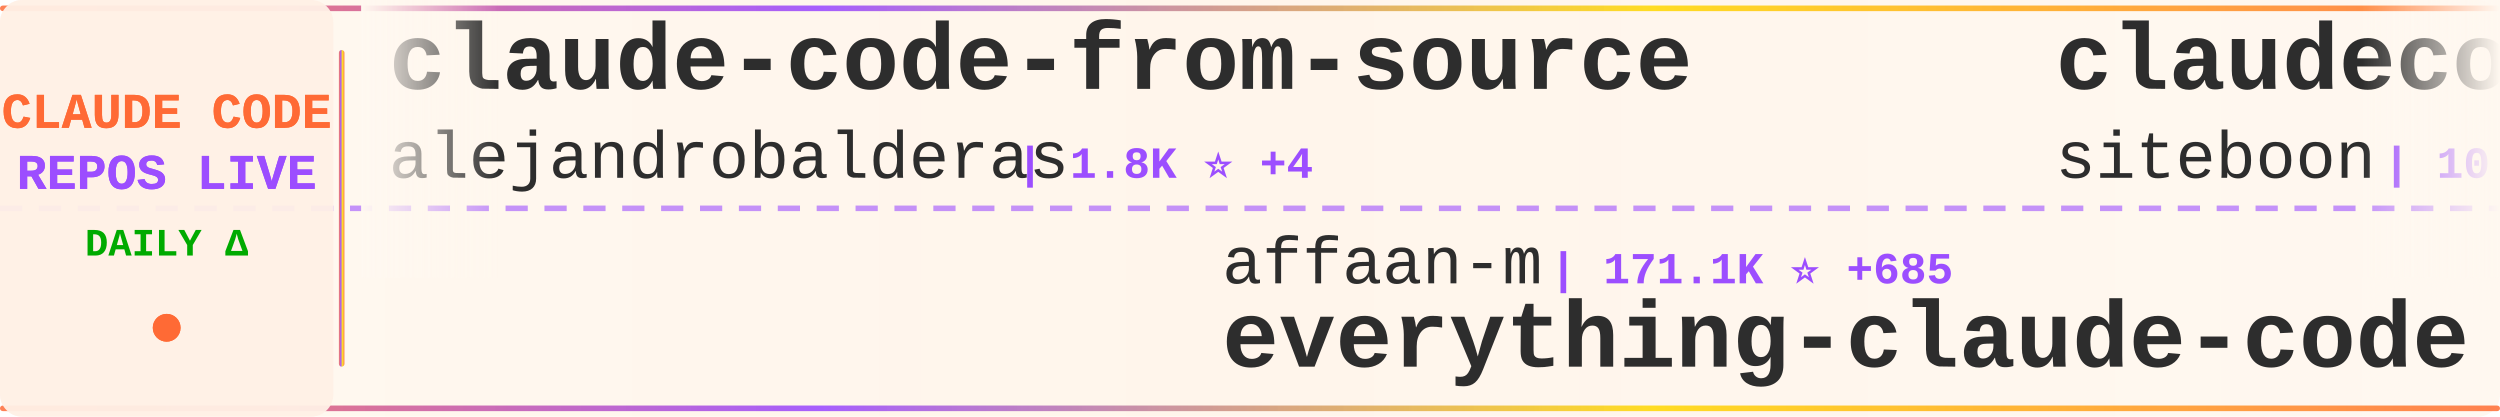
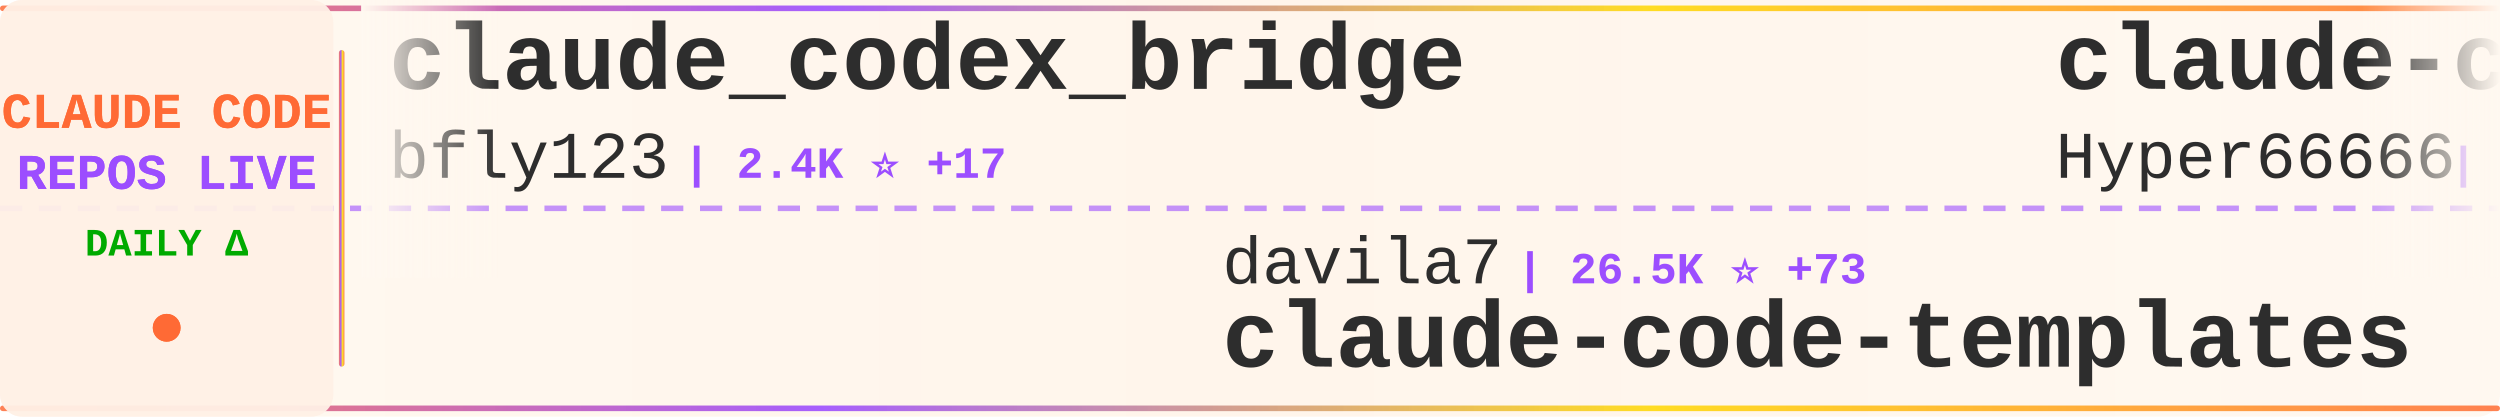
<svg xmlns="http://www.w3.org/2000/svg" width="900" height="150">
  <defs>
    <linearGradient id="tickerBg" x1="0%" y1="0%" x2="100%" y2="0%">
      <stop offset="0%" style="stop-color:#fff8f0;stop-opacity:0.98" />
      <stop offset="50%" style="stop-color:#fff5eb;stop-opacity:1" />
      <stop offset="100%" style="stop-color:#fff8f0;stop-opacity:0.98" />
    </linearGradient>
    <linearGradient id="borderGrad" x1="0%" y1="0%" x2="100%" y2="0%">
      <stop offset="0%" style="stop-color:#FF6B35;stop-opacity:0.85">
        <animate attributeName="stop-opacity" values="0.85;1;0.85" dur="2s" repeatCount="indefinite" />
      </stop>
      <stop offset="33%" style="stop-color:#9C4EFF;stop-opacity:0.9">
        <animate attributeName="stop-opacity" values="0.9;1;0.9" dur="2.2s" repeatCount="indefinite" />
      </stop>
      <stop offset="66%" style="stop-color:#FFD700;stop-opacity:0.85">
        <animate attributeName="stop-opacity" values="0.85;1;0.85" dur="1.8s" repeatCount="indefinite" />
      </stop>
      <stop offset="100%" style="stop-color:#FF6B35;stop-opacity:0.85">
        <animate attributeName="stop-opacity" values="0.85;1;0.85" dur="2s" repeatCount="indefinite" />
      </stop>
    </linearGradient>
    <filter id="textGlow">
      <feGaussianBlur stdDeviation="0.15" result="coloredBlur" />
      <feMerge>
        <feMergeNode in="coloredBlur" />
        <feMergeNode in="SourceGraphic" />
      </feMerge>
    </filter>
    <filter id="metricGlow">
      <feGaussianBlur stdDeviation="0.2" result="coloredBlur" />
      <feMerge>
        <feMergeNode in="coloredBlur" />
        <feMergeNode in="SourceGraphic" />
      </feMerge>
    </filter>
    <linearGradient id="leftFade" x1="0%" y1="0%" x2="100%" y2="0%">
      <stop offset="0%" style="stop-color:#fff8f0;stop-opacity:1" />
      <stop offset="100%" style="stop-color:#fff8f0;stop-opacity:0" />
    </linearGradient>
    <linearGradient id="rightFade" x1="0%" y1="0%" x2="100%" y2="0%">
      <stop offset="0%" style="stop-color:#fff8f0;stop-opacity:0" />
      <stop offset="100%" style="stop-color:#fff8f0;stop-opacity:1" />
    </linearGradient>
  </defs>
  <rect width="900" height="150" fill="url(#tickerBg)" rx="8" />
  <rect x="0" y="2" width="900" height="2" fill="url(#borderGrad)" rx="1" />
  <rect x="0" y="146" width="900" height="2" fill="url(#borderGrad)" rx="1" />
  <line x1="0" y1="75" x2="900" y2="75" stroke="#9C4EFF" stroke-width="2" stroke-dasharray="8 6" opacity="0.6" />
  <rect x="0" y="0" width="120" height="150" fill="#fff0e6" opacity="0.95" rx="8" />
  <text x="60" y="46" font-family="'Courier New', monospace" font-size="18" font-weight="bold" fill="#FF6B35" text-anchor="middle" filter="url(#textGlow)">
    CLAUDE CODE
  </text>
  <text x="60" y="68" font-family="'Courier New', monospace" font-size="18" font-weight="bold" fill="#9C4EFF" text-anchor="middle" filter="url(#textGlow)">
    REPOS LIVE
  </text>
  <text x="60" y="92" font-family="'Courier New', monospace" font-size="14" font-weight="bold" fill="#00aa00" text-anchor="middle">
    DAILY Δ
  </text>
  <circle cx="60" cy="118" r="5" fill="#FF6B35" filter="url(#metricGlow)">
    <animate attributeName="r" values="4;6;4" dur="1.5s" repeatCount="indefinite" />
    <animate attributeName="opacity" values="0.6;1;0.6" dur="1.5s" repeatCount="indefinite" />
  </circle>
  <rect x="122" y="18" width="2" height="114" fill="url(#borderGrad)" rx="1" />
  <clipPath id="tickerClip">
    <rect x="130" y="0" width="770" height="150" />
  </clipPath>
  <g clip-path="url(#tickerClip)">
    <g id="tickerItems">
      <animateTransform attributeName="transform" attributeType="XML" type="translate" from="0 0" to="-3000 0" dur="54s" repeatCount="indefinite" />
      <g transform="translate(0, 0)">
-         <text x="140" y="32" font-family="'Courier New', monospace" font-size="34" font-weight="bold" fill="#2d2d2d">claude-code-from-source</text>
-         <text x="140" y="64" font-family="'Courier New', monospace" font-size="24" font-weight="normal" fill="#2d2d2d" opacity="1.0">alejandrobalderas</text>
-         <text x="366" y="64" font-family="'Courier New', monospace" font-size="16" font-weight="bold" fill="#9C4EFF"> | 1.8K ⭐ +4</text>
+         <text x="140" y="32" font-family="'Courier New', monospace" font-size="34" font-weight="bold" fill="#2d2d2d">claude_codex_bridge</text>
+         <text x="140" y="64" font-family="'Courier New', monospace" font-size="24" font-weight="normal" fill="#2d2d2d" opacity="1.0">bfly123</text>
+         <text x="246" y="64" font-family="'Courier New', monospace" font-size="16" font-weight="bold" fill="#9C4EFF"> | 2.4K ⭐ +17</text>
      </g>
      <g transform="translate(300, 0)">
-         <text x="140" y="102" font-family="'Courier New', monospace" font-size="24" font-weight="normal" fill="#2d2d2d" opacity="1.0">affaan-m</text>
-         <text x="258" y="102" font-family="'Courier New', monospace" font-size="16" font-weight="bold" fill="#9C4EFF"> | 171.1K ⭐ +685</text>
-         <text x="140" y="132" font-family="'Courier New', monospace" font-size="34" font-weight="bold" fill="#2d2d2d">everything-claude-code</text>
+         <text x="140" y="102" font-family="'Courier New', monospace" font-size="24" font-weight="normal" fill="#2d2d2d" opacity="1.0">davila7</text>
+         <text x="246" y="102" font-family="'Courier New', monospace" font-size="16" font-weight="bold" fill="#9C4EFF"> | 26.5K ⭐ +73</text>
+         <text x="140" y="132" font-family="'Courier New', monospace" font-size="34" font-weight="bold" fill="#2d2d2d">claude-code-templates</text>
      </g>
      <g transform="translate(600, 0)">
-         <text x="140" y="32" font-family="'Courier New', monospace" font-size="34" font-weight="bold" fill="#2d2d2d">claudecodeui</text>
-         <text x="140" y="64" font-family="'Courier New', monospace" font-size="24" font-weight="normal" fill="#2d2d2d" opacity="1.0">siteboon</text>
-         <text x="258" y="64" font-family="'Courier New', monospace" font-size="16" font-weight="bold" fill="#9C4EFF"> | 10.4K ⭐ +40</text>
+         <text x="140" y="32" font-family="'Courier New', monospace" font-size="34" font-weight="bold" fill="#2d2d2d">claude-code-sourcemap</text>
+         <text x="140" y="64" font-family="'Courier New', monospace" font-size="24" font-weight="normal" fill="#2d2d2d" opacity="1.0">Hyper66666</text>
+         <text x="282" y="64" font-family="'Courier New', monospace" font-size="16" font-weight="bold" fill="#9C4EFF"> | 213 ⭐ +1</text>
      </g>
      <g transform="translate(900, 0)">
-         <text x="140" y="102" font-family="'Courier New', monospace" font-size="24" font-weight="normal" fill="#2d2d2d" opacity="1.0">ding113</text>
-         <text x="246" y="102" font-family="'Courier New', monospace" font-size="16" font-weight="bold" fill="#9C4EFF"> | 2.7K ⭐ +9</text>
-         <text x="140" y="132" font-family="'Courier New', monospace" font-size="34" font-weight="bold" fill="#2d2d2d">claude-code-hub</text>
+         <text x="140" y="102" font-family="'Courier New', monospace" font-size="24" font-weight="normal" fill="#2d2d2d" opacity="1.0">Yuyz0112</text>
+         <text x="258" y="102" font-family="'Courier New', monospace" font-size="16" font-weight="bold" fill="#9C4EFF"> | 2.4K ⭐ +1</text>
+         <text x="140" y="132" font-family="'Courier New', monospace" font-size="34" font-weight="bold" fill="#2d2d2d">claude-code-reverse</text>
      </g>
      <g transform="translate(1200, 0)">
-         <text x="140" y="32" font-family="'Courier New', monospace" font-size="34" font-weight="bold" fill="#2d2d2d">collection-claude-code-s...</text>
-         <text x="140" y="64" font-family="'Courier New', monospace" font-size="24" font-weight="normal" fill="#2d2d2d" opacity="1.0">chauncygu</text>
-         <text x="270" y="64" font-family="'Courier New', monospace" font-size="16" font-weight="bold" fill="#9C4EFF"> | 2.3K ⭐ +6</text>
+         <text x="140" y="32" font-family="'Courier New', monospace" font-size="34" font-weight="bold" fill="#2d2d2d">claude-code-hooks-master...</text>
+         <text x="140" y="64" font-family="'Courier New', monospace" font-size="24" font-weight="normal" fill="#2d2d2d" opacity="1.0">disler</text>
+         <text x="234" y="64" font-family="'Courier New', monospace" font-size="16" font-weight="bold" fill="#9C4EFF"> | 3.6K ⭐ +3</text>
      </g>
      <g transform="translate(1500, 0)">
-         <text x="140" y="102" font-family="'Courier New', monospace" font-size="24" font-weight="normal" fill="#2d2d2d" opacity="1.0">diet103</text>
-         <text x="246" y="102" font-family="'Courier New', monospace" font-size="16" font-weight="bold" fill="#9C4EFF"> | 9.6K ⭐ +5</text>
-         <text x="140" y="132" font-family="'Courier New', monospace" font-size="34" font-weight="bold" fill="#2d2d2d">claude-code-infrastructu...</text>
+         <text x="140" y="102" font-family="'Courier New', monospace" font-size="24" font-weight="normal" fill="#2d2d2d" opacity="1.0">repowise-dev</text>
+         <text x="306" y="102" font-family="'Courier New', monospace" font-size="16" font-weight="bold" fill="#9C4EFF"> | 983 ⭐ +1</text>
+         <text x="140" y="132" font-family="'Courier New', monospace" font-size="34" font-weight="bold" fill="#2d2d2d">claude-code-prompts</text>
      </g>
      <g transform="translate(1800, 0)">
-         <text x="140" y="32" font-family="'Courier New', monospace" font-size="34" font-weight="bold" fill="#2d2d2d">claude-code-tips</text>
-         <text x="140" y="64" font-family="'Courier New', monospace" font-size="24" font-weight="normal" fill="#2d2d2d" opacity="1.0">ykdojo</text>
-         <text x="234" y="64" font-family="'Courier New', monospace" font-size="16" font-weight="bold" fill="#9C4EFF"> | 8.0K ⭐ +13</text>
+         <text x="140" y="32" font-family="'Courier New', monospace" font-size="34" font-weight="bold" fill="#2d2d2d">claude-code-source</text>
+         <text x="140" y="64" font-family="'Courier New', monospace" font-size="24" font-weight="normal" fill="#2d2d2d" opacity="1.0">JrCx7scC</text>
+         <text x="258" y="64" font-family="'Courier New', monospace" font-size="16" font-weight="bold" fill="#9C4EFF"> | 364 ⭐</text>
      </g>
      <g transform="translate(2100, 0)">
-         <text x="140" y="102" font-family="'Courier New', monospace" font-size="24" font-weight="normal" fill="#2d2d2d" opacity="1.0">ChinaSiro</text>
-         <text x="270" y="102" font-family="'Courier New', monospace" font-size="16" font-weight="bold" fill="#9C4EFF"> | 9.1K ⭐ +10</text>
-         <text x="140" y="132" font-family="'Courier New', monospace" font-size="34" font-weight="bold" fill="#2d2d2d">claude-code-sourcemap</text>
+         <text x="140" y="102" font-family="'Courier New', monospace" font-size="24" font-weight="normal" fill="#2d2d2d" opacity="1.0">FlorianBruniaux</text>
+         <text x="342" y="102" font-family="'Courier New', monospace" font-size="16" font-weight="bold" fill="#9C4EFF"> | 4.1K ⭐ +21</text>
+         <text x="140" y="132" font-family="'Courier New', monospace" font-size="34" font-weight="bold" fill="#2d2d2d">claude-code-ultimate-gui...</text>
      </g>
      <g transform="translate(2400, 0)">
-         <text x="140" y="32" font-family="'Courier New', monospace" font-size="34" font-weight="bold" fill="#2d2d2d">claude-code-guide</text>
-         <text x="140" y="64" font-family="'Courier New', monospace" font-size="24" font-weight="normal" fill="#2d2d2d" opacity="1.0">Cranot</text>
-         <text x="234" y="64" font-family="'Courier New', monospace" font-size="16" font-weight="bold" fill="#9C4EFF"> | 2.6K ⭐ +1</text>
+         <text x="140" y="32" font-family="'Courier New', monospace" font-size="34" font-weight="bold" fill="#2d2d2d">Claude-Code-x-OpenClaw-G...</text>
+         <text x="140" y="64" font-family="'Courier New', monospace" font-size="24" font-weight="normal" fill="#2d2d2d" opacity="1.0">KimYx0207</text>
+         <text x="270" y="64" font-family="'Courier New', monospace" font-size="16" font-weight="bold" fill="#9C4EFF"> | 3.6K ⭐ +9</text>
      </g>
      <g transform="translate(2700, 0)">
-         <text x="140" y="102" font-family="'Courier New', monospace" font-size="24" font-weight="normal" fill="#2d2d2d" opacity="1.0">huangserva</text>
-         <text x="282" y="102" font-family="'Courier New', monospace" font-size="16" font-weight="bold" fill="#9C4EFF"> | 568 ⭐</text>
-         <text x="140" y="132" font-family="'Courier New', monospace" font-size="34" font-weight="bold" fill="#2d2d2d">claude-code-cli</text>
+         <text x="140" y="102" font-family="'Courier New', monospace" font-size="24" font-weight="normal" fill="#2d2d2d" opacity="1.0">Cranot</text>
+         <text x="234" y="102" font-family="'Courier New', monospace" font-size="16" font-weight="bold" fill="#9C4EFF"> | 2.6K ⭐ +1</text>
+         <text x="140" y="132" font-family="'Courier New', monospace" font-size="34" font-weight="bold" fill="#2d2d2d">claude-code-guide</text>
      </g>
      <g transform="translate(3000, 0)">
-         <text x="140" y="32" font-family="'Courier New', monospace" font-size="34" font-weight="bold" fill="#2d2d2d">claude-code-from-source</text>
-         <text x="140" y="64" font-family="'Courier New', monospace" font-size="24" font-weight="normal" fill="#2d2d2d" opacity="1.0">alejandrobalderas</text>
-         <text x="366" y="64" font-family="'Courier New', monospace" font-size="16" font-weight="bold" fill="#9C4EFF"> | 1.8K ⭐ +4</text>
+         <text x="140" y="32" font-family="'Courier New', monospace" font-size="34" font-weight="bold" fill="#2d2d2d">claude_codex_bridge</text>
+         <text x="140" y="64" font-family="'Courier New', monospace" font-size="24" font-weight="normal" fill="#2d2d2d" opacity="1.0">bfly123</text>
+         <text x="246" y="64" font-family="'Courier New', monospace" font-size="16" font-weight="bold" fill="#9C4EFF"> | 2.4K ⭐ +17</text>
      </g>
      <g transform="translate(3300, 0)">
-         <text x="140" y="102" font-family="'Courier New', monospace" font-size="24" font-weight="normal" fill="#2d2d2d" opacity="1.0">affaan-m</text>
-         <text x="258" y="102" font-family="'Courier New', monospace" font-size="16" font-weight="bold" fill="#9C4EFF"> | 171.1K ⭐ +685</text>
-         <text x="140" y="132" font-family="'Courier New', monospace" font-size="34" font-weight="bold" fill="#2d2d2d">everything-claude-code</text>
+         <text x="140" y="102" font-family="'Courier New', monospace" font-size="24" font-weight="normal" fill="#2d2d2d" opacity="1.0">davila7</text>
+         <text x="246" y="102" font-family="'Courier New', monospace" font-size="16" font-weight="bold" fill="#9C4EFF"> | 26.5K ⭐ +73</text>
+         <text x="140" y="132" font-family="'Courier New', monospace" font-size="34" font-weight="bold" fill="#2d2d2d">claude-code-templates</text>
      </g>
      <g transform="translate(3600, 0)">
-         <text x="140" y="32" font-family="'Courier New', monospace" font-size="34" font-weight="bold" fill="#2d2d2d">claudecodeui</text>
-         <text x="140" y="64" font-family="'Courier New', monospace" font-size="24" font-weight="normal" fill="#2d2d2d" opacity="1.0">siteboon</text>
-         <text x="258" y="64" font-family="'Courier New', monospace" font-size="16" font-weight="bold" fill="#9C4EFF"> | 10.4K ⭐ +40</text>
+         <text x="140" y="32" font-family="'Courier New', monospace" font-size="34" font-weight="bold" fill="#2d2d2d">claude-code-sourcemap</text>
+         <text x="140" y="64" font-family="'Courier New', monospace" font-size="24" font-weight="normal" fill="#2d2d2d" opacity="1.0">Hyper66666</text>
+         <text x="282" y="64" font-family="'Courier New', monospace" font-size="16" font-weight="bold" fill="#9C4EFF"> | 213 ⭐ +1</text>
      </g>
      <g transform="translate(3900, 0)">
-         <text x="140" y="102" font-family="'Courier New', monospace" font-size="24" font-weight="normal" fill="#2d2d2d" opacity="1.0">ding113</text>
-         <text x="246" y="102" font-family="'Courier New', monospace" font-size="16" font-weight="bold" fill="#9C4EFF"> | 2.7K ⭐ +9</text>
-         <text x="140" y="132" font-family="'Courier New', monospace" font-size="34" font-weight="bold" fill="#2d2d2d">claude-code-hub</text>
+         <text x="140" y="102" font-family="'Courier New', monospace" font-size="24" font-weight="normal" fill="#2d2d2d" opacity="1.0">Yuyz0112</text>
+         <text x="258" y="102" font-family="'Courier New', monospace" font-size="16" font-weight="bold" fill="#9C4EFF"> | 2.4K ⭐ +1</text>
+         <text x="140" y="132" font-family="'Courier New', monospace" font-size="34" font-weight="bold" fill="#2d2d2d">claude-code-reverse</text>
      </g>
    </g>
  </g>
  <rect x="130" y="0" width="50" height="100" fill="url(#leftFade)" />
  <rect x="850" y="0" width="50" height="100" fill="url(#rightFade)" />
</svg>
